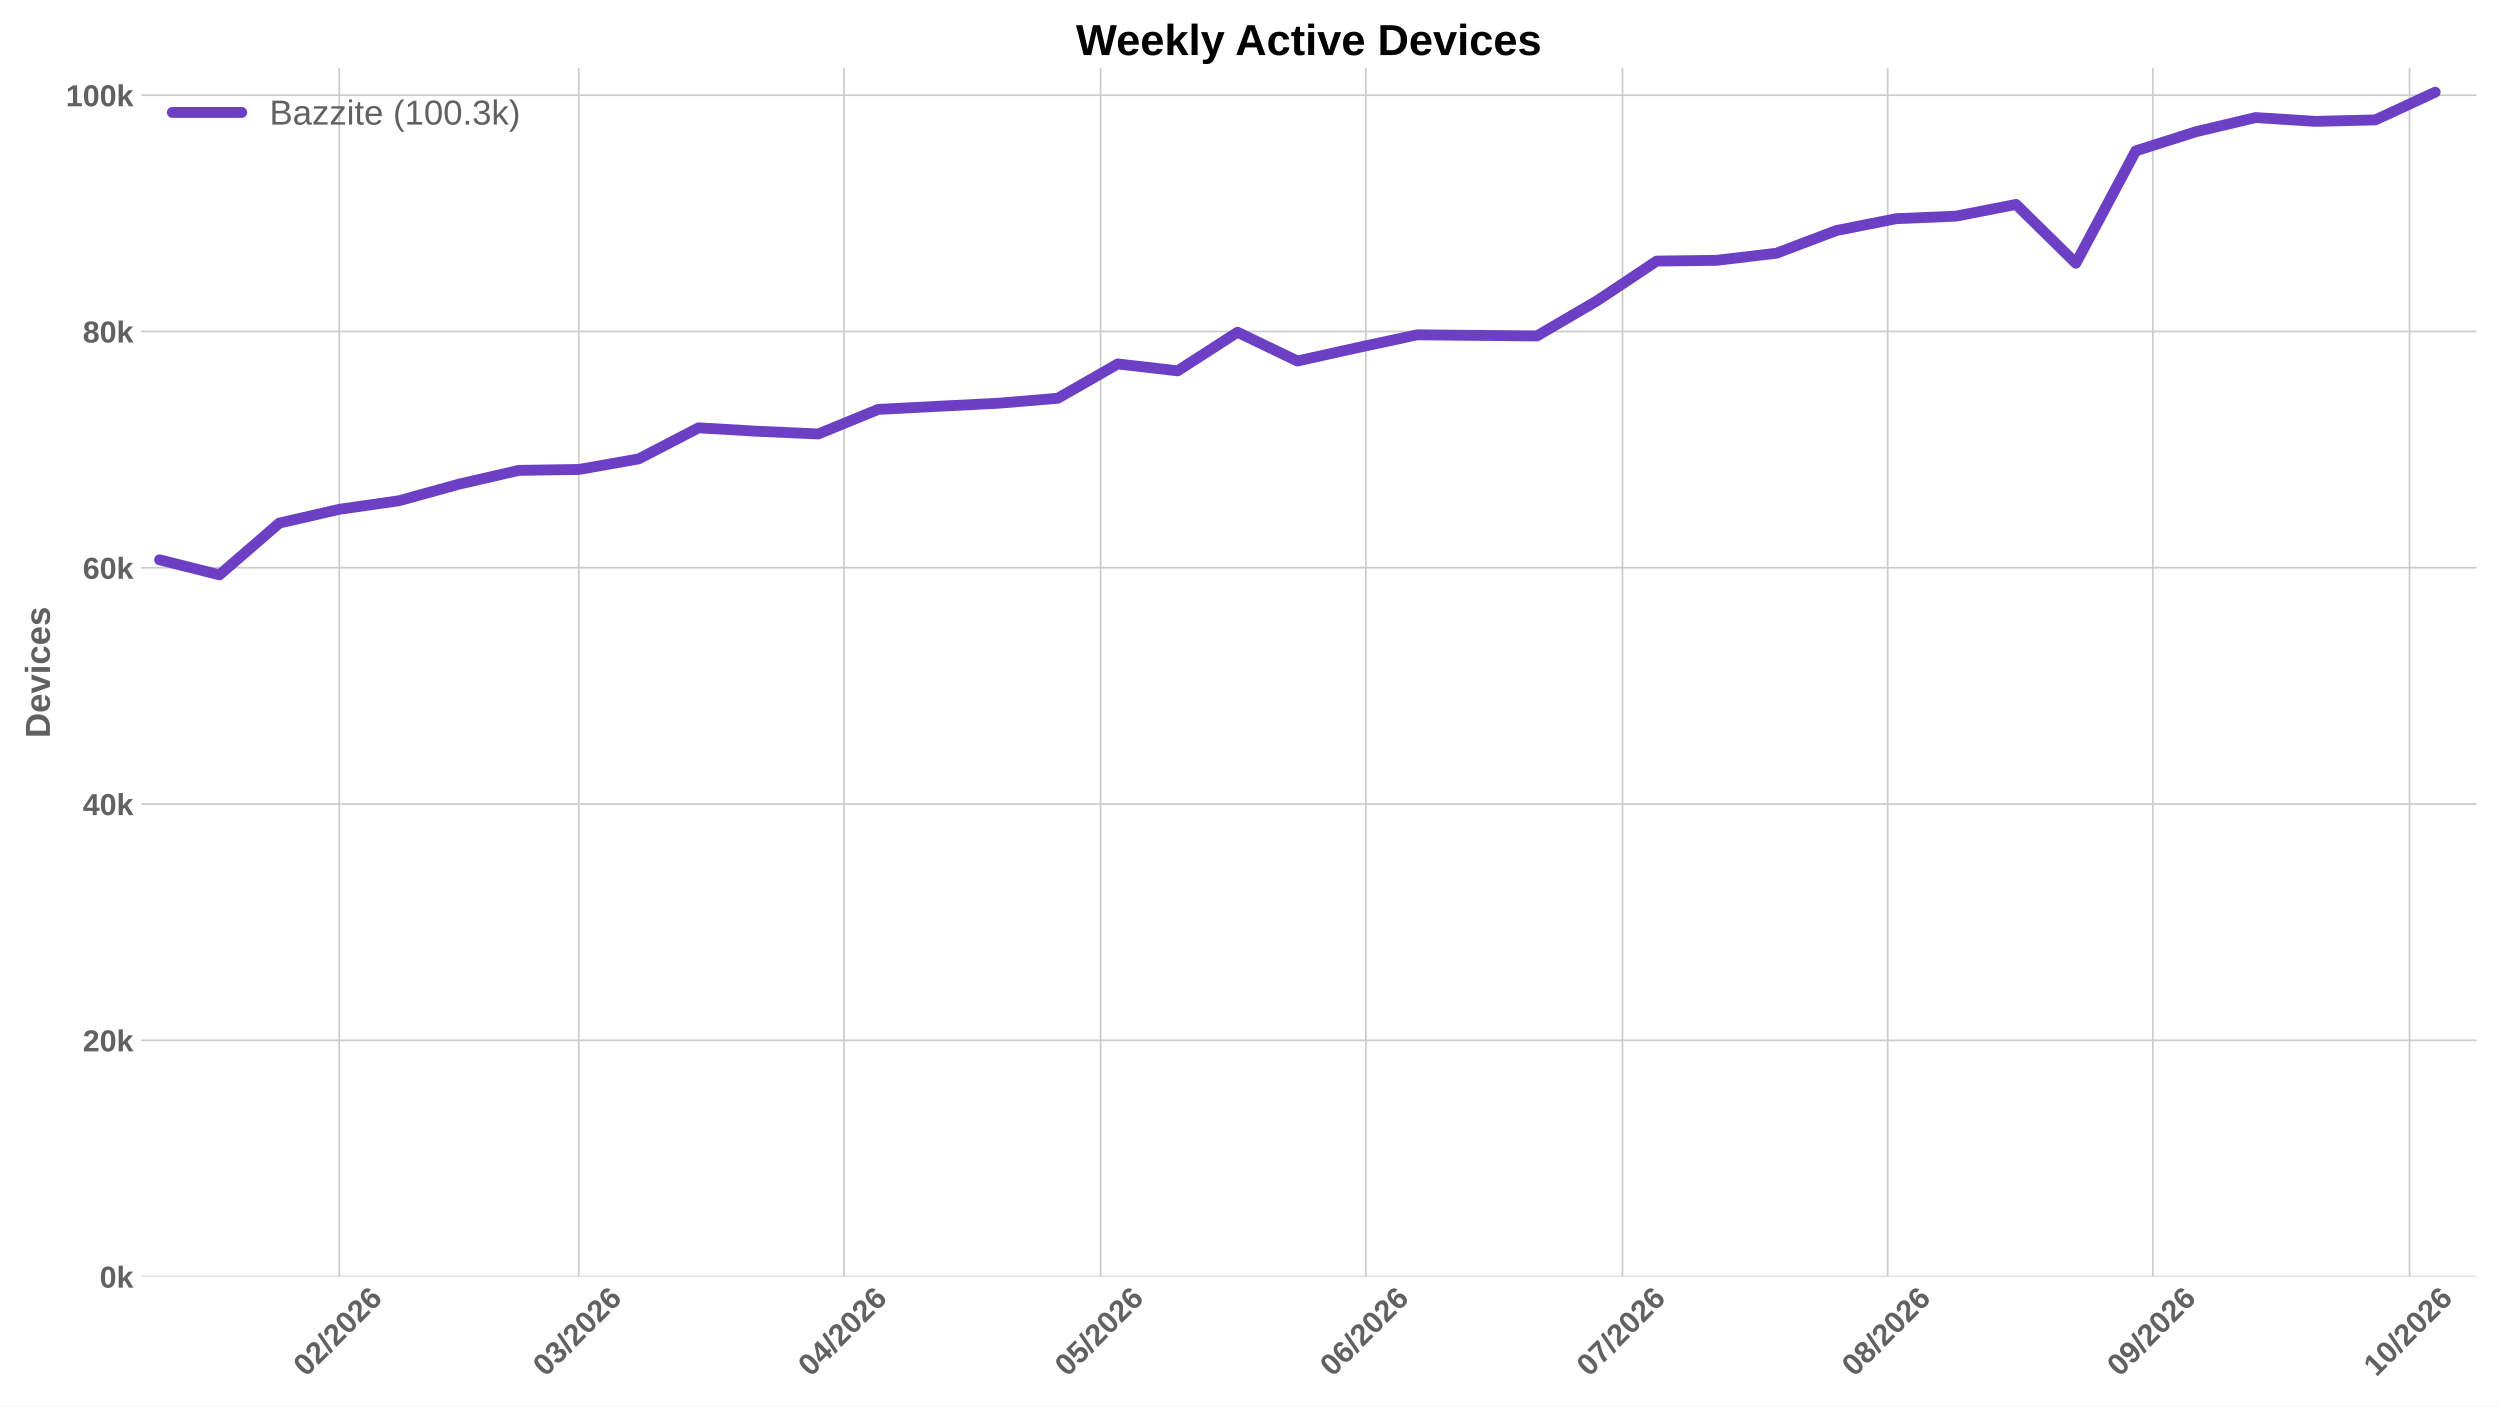
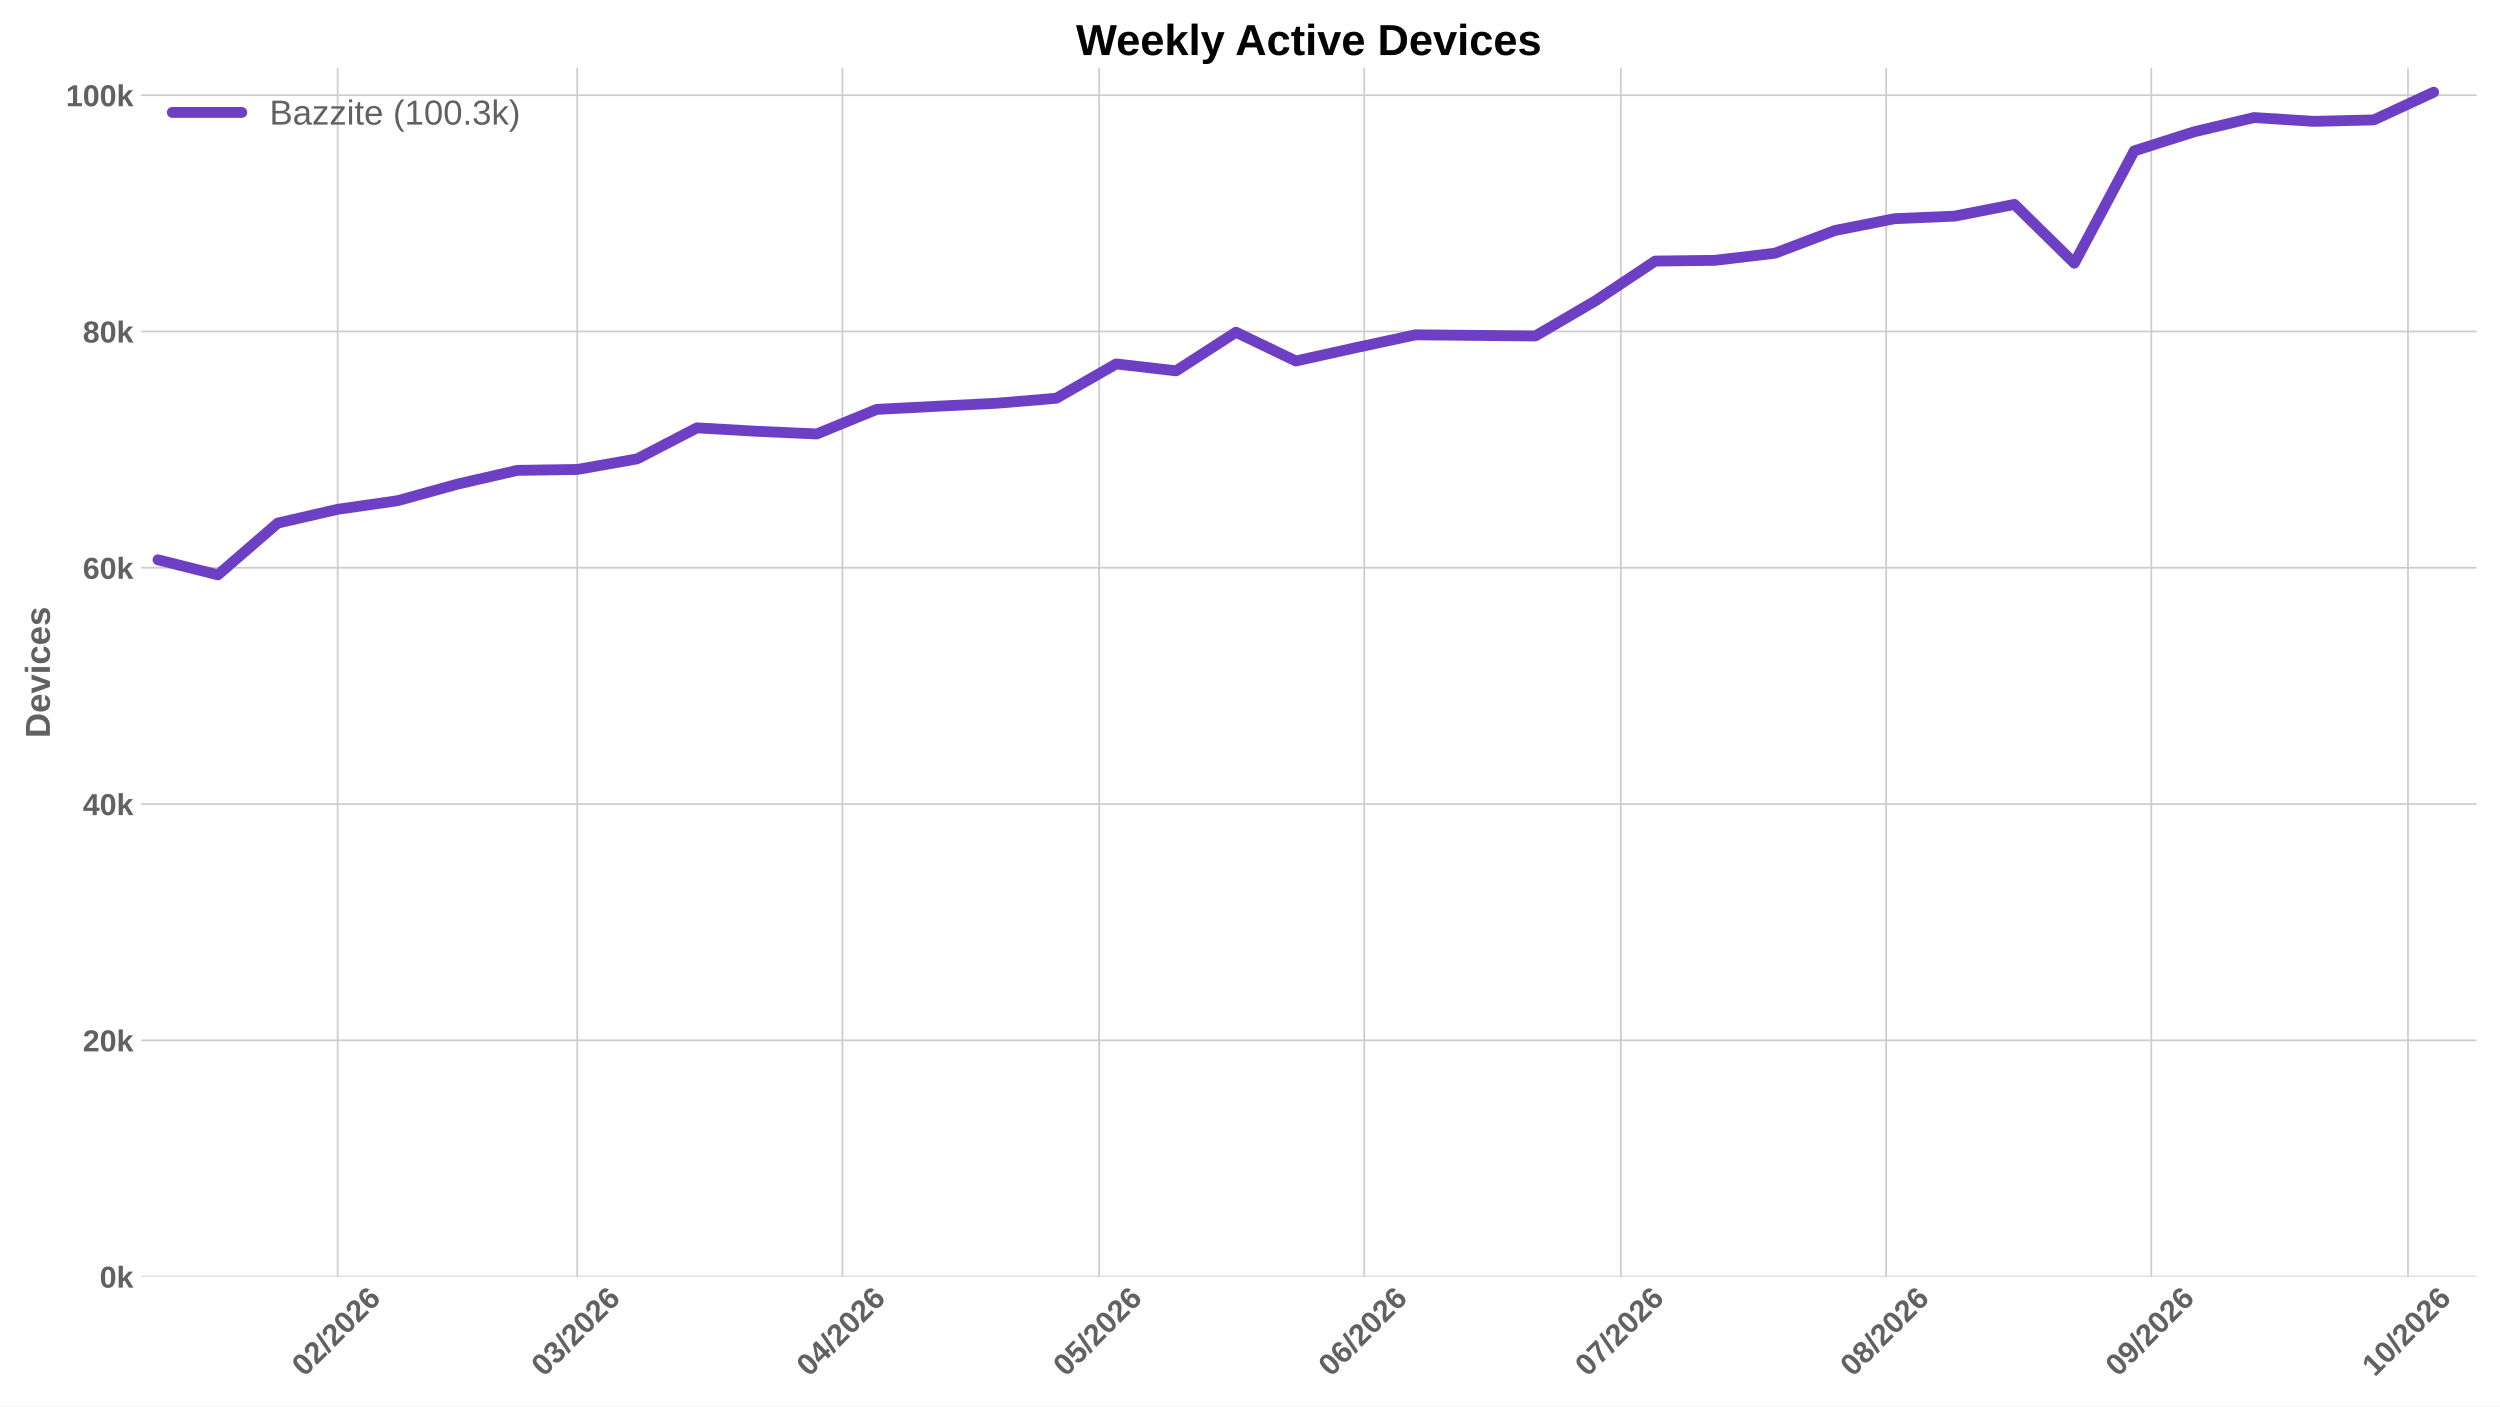
<svg xmlns="http://www.w3.org/2000/svg" xmlns:xlink="http://www.w3.org/1999/xlink" width="1152pt" height="648pt" viewBox="0 0 1152 648" version="1.1">
  <defs>
    <style type="text/css">*{stroke-linejoin: round; stroke-linecap: butt}</style>
  </defs>
  <g id="figure_1">
    <g id="patch_1">
      <path d="M 0 648  L 1152 648  L 1152 0  L 0 0  z " style="fill: #ffffff" />
    </g>
    <g id="axes_1">
      <g id="patch_2">
        <path d="M 64.996 588.262  L 1141.2 588.262  L 1141.2 31.361  L 64.996 31.361  z " style="fill: #ffffff" />
      </g>
      <g id="matplotlib.axis_1">
        <g id="xtick_1">
          <g id="line2d_1">
-             <path d="M 156.317 588.262  L 156.317 31.361  " clip-path="url(#pca227e467b)" style="fill: none; stroke: #cccccc; stroke-width: 0.8; stroke-linecap: round" />
+             <path d="M 155.601 588.262  L 155.601 31.361  " clip-path="url(#pf134e6a162)" style="fill: none; stroke: #cccccc; stroke-width: 0.8; stroke-linecap: round" />
          </g>
          <g id="line2d_2" />
          <g id="text_1">
-             <g style="fill: #616161" transform="translate(140.9886 634.7498) rotate(-45) scale(0.14 -0.14)">
+             <g style="fill: #616161" transform="translate(140.273 634.7498) rotate(-45) scale(0.14 -0.14)">
              <defs>
                <path id="LiberationSans-Bold-13" d="M 3297 2203  Q 3297 1088 2914 512  Q 2531 -63 1766 -63  Q 253 -63 253 2203  Q 253 2994 418 3494  Q 584 3994 915 4231  Q 1247 4469 1791 4469  Q 2572 4469 2934 3903  Q 3297 3338 3297 2203  z M 2416 2203  Q 2416 2813 2356 3150  Q 2297 3488 2165 3634  Q 2034 3781 1784 3781  Q 1519 3781 1383 3632  Q 1247 3484 1189 3148  Q 1131 2813 1131 2203  Q 1131 1600 1192 1261  Q 1253 922 1386 775  Q 1519 628 1772 628  Q 2022 628 2158 783  Q 2294 938 2355 1278  Q 2416 1619 2416 2203  z " transform="scale(0.015625)" />
                <path id="LiberationSans-Bold-15" d="M 222 0  L 222 609  Q 394 988 711 1347  Q 1028 1706 1509 2097  Q 1972 2472 2158 2715  Q 2344 2959 2344 3194  Q 2344 3769 1766 3769  Q 1484 3769 1336 3617  Q 1188 3466 1144 3163  L 259 3213  Q 334 3825 717 4147  Q 1100 4469 1759 4469  Q 2472 4469 2853 4144  Q 3234 3819 3234 3231  Q 3234 2922 3112 2672  Q 2991 2422 2800 2211  Q 2609 2000 2376 1815  Q 2144 1631 1925 1456  Q 1706 1281 1526 1103  Q 1347 925 1259 722  L 3303 722  L 3303 0  L 222 0  z " transform="scale(0.015625)" />
                <path id="LiberationSans-Bold-12" d="M 63 -128  L 972 4638  L 1716 4638  L 822 -128  L 63 -128  z " transform="scale(0.015625)" />
                <path id="LiberationSans-Bold-19" d="M 3328 1441  Q 3328 738 2934 337  Q 2541 -63 1847 -63  Q 1069 -63 651 482  Q 234 1028 234 2100  Q 234 3278 657 3873  Q 1081 4469 1869 4469  Q 2428 4469 2751 4222  Q 3075 3975 3209 3456  L 2381 3341  Q 2263 3775 1850 3775  Q 1497 3775 1295 3422  Q 1094 3069 1094 2350  Q 1234 2584 1484 2709  Q 1734 2834 2050 2834  Q 2641 2834 2984 2459  Q 3328 2084 3328 1441  z M 2447 1416  Q 2447 1791 2273 1989  Q 2100 2188 1797 2188  Q 1506 2188 1331 2002  Q 1156 1816 1156 1509  Q 1156 1125 1339 873  Q 1522 622 1819 622  Q 2116 622 2281 833  Q 2447 1044 2447 1416  z " transform="scale(0.015625)" />
              </defs>
              <use xlink:href="#LiberationSans-Bold-13" />
              <use xlink:href="#LiberationSans-Bold-15" transform="translate(55.60938 0)" />
              <use xlink:href="#LiberationSans-Bold-12" transform="translate(111.2188 0)" />
              <use xlink:href="#LiberationSans-Bold-15" transform="translate(139 0)" />
              <use xlink:href="#LiberationSans-Bold-13" transform="translate(194.6094 0)" />
              <use xlink:href="#LiberationSans-Bold-15" transform="translate(250.2188 0)" />
              <use xlink:href="#LiberationSans-Bold-19" transform="translate(305.8281 0)" />
            </g>
          </g>
        </g>
        <g id="xtick_2">
          <g id="line2d_3">
-             <path d="M 266.697 588.262  L 266.697 31.361  " clip-path="url(#pca227e467b)" style="fill: none; stroke: #cccccc; stroke-width: 0.8; stroke-linecap: round" />
+             <path d="M 265.981 588.262  L 265.981 31.361  " clip-path="url(#pf134e6a162)" style="fill: none; stroke: #cccccc; stroke-width: 0.8; stroke-linecap: round" />
          </g>
          <g id="line2d_4" />
          <g id="text_2">
-             <g style="fill: #616161" transform="translate(251.3685 634.7498) rotate(-45) scale(0.14 -0.14)">
+             <g style="fill: #616161" transform="translate(250.6529 634.7498) rotate(-45) scale(0.14 -0.14)">
              <defs>
                <path id="LiberationSans-Bold-16" d="M 3328 1222  Q 3328 603 2922 265  Q 2516 -72 1766 -72  Q 1056 -72 637 254  Q 219 581 147 1197  L 1041 1275  Q 1125 641 1763 641  Q 2078 641 2253 797  Q 2428 953 2428 1275  Q 2428 1569 2215 1725  Q 2003 1881 1584 1881  L 1278 1881  L 1278 2591  L 1566 2591  Q 1944 2591 2134 2745  Q 2325 2900 2325 3188  Q 2325 3459 2173 3614  Q 2022 3769 1731 3769  Q 1459 3769 1292 3619  Q 1125 3469 1100 3194  L 222 3256  Q 291 3825 694 4147  Q 1097 4469 1747 4469  Q 2438 4469 2827 4158  Q 3216 3847 3216 3297  Q 3216 2884 2973 2618  Q 2731 2353 2275 2266  L 2275 2253  Q 2781 2194 3054 1920  Q 3328 1647 3328 1222  z " transform="scale(0.015625)" />
              </defs>
              <use xlink:href="#LiberationSans-Bold-13" />
              <use xlink:href="#LiberationSans-Bold-16" transform="translate(55.60938 0)" />
              <use xlink:href="#LiberationSans-Bold-12" transform="translate(111.2188 0)" />
              <use xlink:href="#LiberationSans-Bold-15" transform="translate(139 0)" />
              <use xlink:href="#LiberationSans-Bold-13" transform="translate(194.6094 0)" />
              <use xlink:href="#LiberationSans-Bold-15" transform="translate(250.2188 0)" />
              <use xlink:href="#LiberationSans-Bold-19" transform="translate(305.8281 0)" />
            </g>
          </g>
        </g>
        <g id="xtick_3">
          <g id="line2d_5">
-             <path d="M 388.903 588.262  L 388.903 31.361  " clip-path="url(#pca227e467b)" style="fill: none; stroke: #cccccc; stroke-width: 0.8; stroke-linecap: round" />
+             <path d="M 388.188 588.262  L 388.188 31.361  " clip-path="url(#pf134e6a162)" style="fill: none; stroke: #cccccc; stroke-width: 0.8; stroke-linecap: round" />
          </g>
          <g id="line2d_6" />
          <g id="text_3">
-             <g style="fill: #616161" transform="translate(373.5749 634.7498) rotate(-45) scale(0.14 -0.14)">
+             <g style="fill: #616161" transform="translate(372.8593 634.7498) rotate(-45) scale(0.14 -0.14)">
              <defs>
                <path id="LiberationSans-Bold-17" d="M 2938 897  L 2938 0  L 2100 0  L 2100 897  L 97 897  L 97 1556  L 1956 4403  L 2938 4403  L 2938 1550  L 3525 1550  L 3525 897  L 2938 897  z M 2100 2991  Q 2100 3159 2111 3356  Q 2122 3553 2128 3609  Q 2047 3434 1834 3103  L 813 1550  L 2100 1550  L 2100 2991  z " transform="scale(0.015625)" />
              </defs>
              <use xlink:href="#LiberationSans-Bold-13" />
              <use xlink:href="#LiberationSans-Bold-17" transform="translate(55.60938 0)" />
              <use xlink:href="#LiberationSans-Bold-12" transform="translate(111.2188 0)" />
              <use xlink:href="#LiberationSans-Bold-15" transform="translate(139 0)" />
              <use xlink:href="#LiberationSans-Bold-13" transform="translate(194.6094 0)" />
              <use xlink:href="#LiberationSans-Bold-15" transform="translate(250.2188 0)" />
              <use xlink:href="#LiberationSans-Bold-19" transform="translate(305.8281 0)" />
            </g>
          </g>
        </g>
        <g id="xtick_4">
          <g id="line2d_7">
-             <path d="M 507.167 588.262  L 507.167 31.361  " clip-path="url(#pca227e467b)" style="fill: none; stroke: #cccccc; stroke-width: 0.8; stroke-linecap: round" />
+             <path d="M 506.452 588.262  L 506.452 31.361  " clip-path="url(#pf134e6a162)" style="fill: none; stroke: #cccccc; stroke-width: 0.8; stroke-linecap: round" />
          </g>
          <g id="line2d_8" />
          <g id="text_4">
-             <g style="fill: #616161" transform="translate(491.8391 634.7498) rotate(-45) scale(0.14 -0.14)">
+             <g style="fill: #616161" transform="translate(491.1235 634.7498) rotate(-45) scale(0.14 -0.14)">
              <defs>
                <path id="LiberationSans-Bold-18" d="M 3381 1466  Q 3381 766 2945 351  Q 2509 -63 1750 -63  Q 1088 -63 689 235  Q 291 534 197 1100  L 1075 1172  Q 1144 891 1319 762  Q 1494 634 1759 634  Q 2088 634 2283 843  Q 2478 1053 2478 1447  Q 2478 1794 2293 2001  Q 2109 2209 1778 2209  Q 1413 2209 1181 1925  L 325 1925  L 478 4403  L 3125 4403  L 3125 3750  L 1275 3750  L 1203 2638  Q 1522 2919 2000 2919  Q 2628 2919 3004 2528  Q 3381 2138 3381 1466  z " transform="scale(0.015625)" />
              </defs>
              <use xlink:href="#LiberationSans-Bold-13" />
              <use xlink:href="#LiberationSans-Bold-18" transform="translate(55.60938 0)" />
              <use xlink:href="#LiberationSans-Bold-12" transform="translate(111.2188 0)" />
              <use xlink:href="#LiberationSans-Bold-15" transform="translate(139 0)" />
              <use xlink:href="#LiberationSans-Bold-13" transform="translate(194.6094 0)" />
              <use xlink:href="#LiberationSans-Bold-15" transform="translate(250.2188 0)" />
              <use xlink:href="#LiberationSans-Bold-19" transform="translate(305.8281 0)" />
            </g>
          </g>
        </g>
        <g id="xtick_5">
          <g id="line2d_9">
-             <path d="M 629.374 588.262  L 629.374 31.361  " clip-path="url(#pca227e467b)" style="fill: none; stroke: #cccccc; stroke-width: 0.8; stroke-linecap: round" />
+             <path d="M 628.658 588.262  L 628.658 31.361  " clip-path="url(#pf134e6a162)" style="fill: none; stroke: #cccccc; stroke-width: 0.8; stroke-linecap: round" />
          </g>
          <g id="line2d_10" />
          <g id="text_5">
-             <g style="fill: #616161" transform="translate(614.0454 634.7498) rotate(-45) scale(0.14 -0.14)">
+             <g style="fill: #616161" transform="translate(613.3298 634.7498) rotate(-45) scale(0.14 -0.14)">
              <use xlink:href="#LiberationSans-Bold-13" />
              <use xlink:href="#LiberationSans-Bold-19" transform="translate(55.60938 0)" />
              <use xlink:href="#LiberationSans-Bold-12" transform="translate(111.2188 0)" />
              <use xlink:href="#LiberationSans-Bold-15" transform="translate(139 0)" />
              <use xlink:href="#LiberationSans-Bold-13" transform="translate(194.6094 0)" />
              <use xlink:href="#LiberationSans-Bold-15" transform="translate(250.2188 0)" />
              <use xlink:href="#LiberationSans-Bold-19" transform="translate(305.8281 0)" />
            </g>
          </g>
        </g>
        <g id="xtick_6">
          <g id="line2d_11">
-             <path d="M 747.638 588.262  L 747.638 31.361  " clip-path="url(#pca227e467b)" style="fill: none; stroke: #cccccc; stroke-width: 0.8; stroke-linecap: round" />
+             <path d="M 746.922 588.262  L 746.922 31.361  " clip-path="url(#pf134e6a162)" style="fill: none; stroke: #cccccc; stroke-width: 0.8; stroke-linecap: round" />
          </g>
          <g id="line2d_12" />
          <g id="text_6">
-             <g style="fill: #616161" transform="translate(732.3097 634.7498) rotate(-45) scale(0.14 -0.14)">
+             <g style="fill: #616161" transform="translate(731.594 634.7498) rotate(-45) scale(0.14 -0.14)">
              <defs>
                <path id="LiberationSans-Bold-1a" d="M 3278 3706  Q 2981 3238 2717 2797  Q 2453 2356 2256 1911  Q 2059 1466 1945 995  Q 1831 525 1831 0  L 916 0  Q 916 550 1059 1064  Q 1203 1578 1475 2111  Q 1747 2644 2463 3681  L 275 3681  L 275 4403  L 3278 4403  L 3278 3706  z " transform="scale(0.015625)" />
              </defs>
              <use xlink:href="#LiberationSans-Bold-13" />
              <use xlink:href="#LiberationSans-Bold-1a" transform="translate(55.60938 0)" />
              <use xlink:href="#LiberationSans-Bold-12" transform="translate(111.2188 0)" />
              <use xlink:href="#LiberationSans-Bold-15" transform="translate(139 0)" />
              <use xlink:href="#LiberationSans-Bold-13" transform="translate(194.6094 0)" />
              <use xlink:href="#LiberationSans-Bold-15" transform="translate(250.2188 0)" />
              <use xlink:href="#LiberationSans-Bold-19" transform="translate(305.8281 0)" />
            </g>
          </g>
        </g>
        <g id="xtick_7">
          <g id="line2d_13">
-             <path d="M 869.844 588.262  L 869.844 31.361  " clip-path="url(#pca227e467b)" style="fill: none; stroke: #cccccc; stroke-width: 0.8; stroke-linecap: round" />
+             <path d="M 869.129 588.262  L 869.129 31.361  " clip-path="url(#pf134e6a162)" style="fill: none; stroke: #cccccc; stroke-width: 0.8; stroke-linecap: round" />
          </g>
          <g id="line2d_14" />
          <g id="text_7">
-             <g style="fill: #616161" transform="translate(854.516 634.7498) rotate(-45) scale(0.14 -0.14)">
+             <g style="fill: #616161" transform="translate(853.8004 634.7498) rotate(-45) scale(0.14 -0.14)">
              <defs>
                <path id="LiberationSans-Bold-1b" d="M 3363 1241  Q 3363 622 2953 279  Q 2544 -63 1784 -63  Q 1031 -63 617 278  Q 203 619 203 1234  Q 203 1656 447 1945  Q 691 2234 1100 2303  L 1100 2316  Q 744 2394 525 2669  Q 306 2944 306 3303  Q 306 3844 689 4156  Q 1072 4469 1772 4469  Q 2488 4469 2870 4164  Q 3253 3859 3253 3297  Q 3253 2938 3036 2666  Q 2819 2394 2453 2322  L 2453 2309  Q 2878 2241 3120 1961  Q 3363 1681 3363 1241  z M 2350 3250  Q 2350 3563 2206 3708  Q 2063 3853 1772 3853  Q 1203 3853 1203 3250  Q 1203 2619 1778 2619  Q 2066 2619 2208 2766  Q 2350 2913 2350 3250  z M 2453 1313  Q 2453 2003 1766 2003  Q 1447 2003 1276 1822  Q 1106 1641 1106 1300  Q 1106 913 1275 734  Q 1444 556 1791 556  Q 2131 556 2292 734  Q 2453 913 2453 1313  z " transform="scale(0.015625)" />
              </defs>
              <use xlink:href="#LiberationSans-Bold-13" />
              <use xlink:href="#LiberationSans-Bold-1b" transform="translate(55.60938 0)" />
              <use xlink:href="#LiberationSans-Bold-12" transform="translate(111.2188 0)" />
              <use xlink:href="#LiberationSans-Bold-15" transform="translate(139 0)" />
              <use xlink:href="#LiberationSans-Bold-13" transform="translate(194.6094 0)" />
              <use xlink:href="#LiberationSans-Bold-15" transform="translate(250.2188 0)" />
              <use xlink:href="#LiberationSans-Bold-19" transform="translate(305.8281 0)" />
            </g>
          </g>
        </g>
        <g id="xtick_8">
          <g id="line2d_15">
-             <path d="M 992.051 588.262  L 992.051 31.361  " clip-path="url(#pca227e467b)" style="fill: none; stroke: #cccccc; stroke-width: 0.8; stroke-linecap: round" />
+             <path d="M 991.335 588.262  L 991.335 31.361  " clip-path="url(#pf134e6a162)" style="fill: none; stroke: #cccccc; stroke-width: 0.8; stroke-linecap: round" />
          </g>
          <g id="line2d_16" />
          <g id="text_8">
-             <g style="fill: #616161" transform="translate(976.7224 634.7498) rotate(-45) scale(0.14 -0.14)">
+             <g style="fill: #616161" transform="translate(976.0068 634.7498) rotate(-45) scale(0.14 -0.14)">
              <defs>
                <path id="LiberationSans-Bold-1c" d="M 3322 2272  Q 3322 1100 2894 518  Q 2466 -63 1678 -63  Q 1097 -63 767 185  Q 438 434 300 972  L 1125 1088  Q 1247 628 1688 628  Q 2056 628 2254 981  Q 2453 1334 2459 2028  Q 2341 1794 2070 1661  Q 1800 1528 1488 1528  Q 906 1528 564 1923  Q 222 2319 222 2994  Q 222 3688 623 4078  Q 1025 4469 1759 4469  Q 2550 4469 2936 3920  Q 3322 3372 3322 2272  z M 2394 2888  Q 2394 3297 2214 3539  Q 2034 3781 1738 3781  Q 1447 3781 1280 3570  Q 1113 3359 1113 2988  Q 1113 2622 1278 2401  Q 1444 2181 1741 2181  Q 2022 2181 2208 2373  Q 2394 2566 2394 2888  z " transform="scale(0.015625)" />
              </defs>
              <use xlink:href="#LiberationSans-Bold-13" />
              <use xlink:href="#LiberationSans-Bold-1c" transform="translate(55.60938 0)" />
              <use xlink:href="#LiberationSans-Bold-12" transform="translate(111.2188 0)" />
              <use xlink:href="#LiberationSans-Bold-15" transform="translate(139 0)" />
              <use xlink:href="#LiberationSans-Bold-13" transform="translate(194.6094 0)" />
              <use xlink:href="#LiberationSans-Bold-15" transform="translate(250.2188 0)" />
              <use xlink:href="#LiberationSans-Bold-19" transform="translate(305.8281 0)" />
            </g>
          </g>
        </g>
        <g id="xtick_9">
          <g id="line2d_17">
-             <path d="M 1110.315 588.262  L 1110.315 31.361  " clip-path="url(#pca227e467b)" style="fill: none; stroke: #cccccc; stroke-width: 0.8; stroke-linecap: round" />
+             <path d="M 1109.599 588.262  L 1109.599 31.361  " clip-path="url(#pf134e6a162)" style="fill: none; stroke: #cccccc; stroke-width: 0.8; stroke-linecap: round" />
          </g>
          <g id="line2d_18" />
          <g id="text_9">
-             <g style="fill: #616161" transform="translate(1094.987 634.7498) rotate(-45) scale(0.14 -0.14)">
+             <g style="fill: #616161" transform="translate(1094.271 634.7498) rotate(-45) scale(0.14 -0.14)">
              <defs>
                <path id="LiberationSans-Bold-14" d="M 403 0  L 403 653  L 1494 653  L 1494 3656  L 438 2997  L 438 3688  L 1541 4403  L 2372 4403  L 2372 653  L 3381 653  L 3381 0  L 403 0  z " transform="scale(0.015625)" />
              </defs>
              <use xlink:href="#LiberationSans-Bold-14" />
              <use xlink:href="#LiberationSans-Bold-13" transform="translate(55.60938 0)" />
              <use xlink:href="#LiberationSans-Bold-12" transform="translate(111.2188 0)" />
              <use xlink:href="#LiberationSans-Bold-15" transform="translate(139 0)" />
              <use xlink:href="#LiberationSans-Bold-13" transform="translate(194.6094 0)" />
              <use xlink:href="#LiberationSans-Bold-15" transform="translate(250.2188 0)" />
              <use xlink:href="#LiberationSans-Bold-19" transform="translate(305.8281 0)" />
            </g>
          </g>
        </g>
      </g>
      <g id="matplotlib.axis_2">
        <g id="ytick_1">
          <g id="line2d_19">
-             <path d="M 64.996 588.262  L 1141.2 588.262  " clip-path="url(#pca227e467b)" style="fill: none; stroke: #cccccc; stroke-width: 0.8; stroke-linecap: round" />
+             <path d="M 64.996 588.262  L 1141.2 588.262  " clip-path="url(#pf134e6a162)" style="fill: none; stroke: #cccccc; stroke-width: 0.8; stroke-linecap: round" />
          </g>
          <g id="line2d_20" />
          <g id="text_10">
            <g style="fill: #616161" transform="translate(45.925 593.3584) scale(0.14 -0.14)">
              <defs>
                <path id="LiberationSans-Bold-4e" d="M 2606 0  L 1703 1531  L 1325 1269  L 1325 0  L 447 0  L 447 4638  L 1325 4638  L 1325 1981  L 2531 3381  L 3475 3381  L 2288 2063  L 3566 0  L 2606 0  z " transform="scale(0.015625)" />
              </defs>
              <use xlink:href="#LiberationSans-Bold-13" />
              <use xlink:href="#LiberationSans-Bold-4e" transform="translate(55.60938 0)" />
            </g>
          </g>
        </g>
        <g id="ytick_2">
          <g id="line2d_21">
-             <path d="M 64.996 479.384  L 1141.2 479.384  " clip-path="url(#pca227e467b)" style="fill: none; stroke: #cccccc; stroke-width: 0.8; stroke-linecap: round" />
+             <path d="M 64.996 479.384  L 1141.2 479.384  " clip-path="url(#pf134e6a162)" style="fill: none; stroke: #cccccc; stroke-width: 0.8; stroke-linecap: round" />
          </g>
          <g id="line2d_22" />
          <g id="text_11">
            <g style="fill: #616161" transform="translate(38.13969 484.4798) scale(0.14 -0.14)">
              <use xlink:href="#LiberationSans-Bold-15" />
              <use xlink:href="#LiberationSans-Bold-13" transform="translate(55.60938 0)" />
              <use xlink:href="#LiberationSans-Bold-4e" transform="translate(111.2188 0)" />
            </g>
          </g>
        </g>
        <g id="ytick_3">
          <g id="line2d_23">
-             <path d="M 64.996 370.505  L 1141.2 370.505  " clip-path="url(#pca227e467b)" style="fill: none; stroke: #cccccc; stroke-width: 0.8; stroke-linecap: round" />
+             <path d="M 64.996 370.505  L 1141.2 370.505  " clip-path="url(#pf134e6a162)" style="fill: none; stroke: #cccccc; stroke-width: 0.8; stroke-linecap: round" />
          </g>
          <g id="line2d_24" />
          <g id="text_12">
            <g style="fill: #616161" transform="translate(38.13969 375.6012) scale(0.14 -0.14)">
              <use xlink:href="#LiberationSans-Bold-17" />
              <use xlink:href="#LiberationSans-Bold-13" transform="translate(55.60938 0)" />
              <use xlink:href="#LiberationSans-Bold-4e" transform="translate(111.2188 0)" />
            </g>
          </g>
        </g>
        <g id="ytick_4">
          <g id="line2d_25">
-             <path d="M 64.996 261.626  L 1141.2 261.626  " clip-path="url(#pca227e467b)" style="fill: none; stroke: #cccccc; stroke-width: 0.8; stroke-linecap: round" />
+             <path d="M 64.996 261.626  L 1141.2 261.626  " clip-path="url(#pf134e6a162)" style="fill: none; stroke: #cccccc; stroke-width: 0.8; stroke-linecap: round" />
          </g>
          <g id="line2d_26" />
          <g id="text_13">
            <g style="fill: #616161" transform="translate(38.13969 266.7225) scale(0.14 -0.14)">
              <use xlink:href="#LiberationSans-Bold-19" />
              <use xlink:href="#LiberationSans-Bold-13" transform="translate(55.60938 0)" />
              <use xlink:href="#LiberationSans-Bold-4e" transform="translate(111.2188 0)" />
            </g>
          </g>
        </g>
        <g id="ytick_5">
          <g id="line2d_27">
-             <path d="M 64.996 152.748  L 1141.2 152.748  " clip-path="url(#pca227e467b)" style="fill: none; stroke: #cccccc; stroke-width: 0.8; stroke-linecap: round" />
+             <path d="M 64.996 152.748  L 1141.2 152.748  " clip-path="url(#pf134e6a162)" style="fill: none; stroke: #cccccc; stroke-width: 0.8; stroke-linecap: round" />
          </g>
          <g id="line2d_28" />
          <g id="text_14">
            <g style="fill: #616161" transform="translate(38.13969 157.8439) scale(0.14 -0.14)">
              <use xlink:href="#LiberationSans-Bold-1b" />
              <use xlink:href="#LiberationSans-Bold-13" transform="translate(55.60938 0)" />
              <use xlink:href="#LiberationSans-Bold-4e" transform="translate(111.2188 0)" />
            </g>
          </g>
        </g>
        <g id="ytick_6">
          <g id="line2d_29">
-             <path d="M 64.996 43.869  L 1141.2 43.869  " clip-path="url(#pca227e467b)" style="fill: none; stroke: #cccccc; stroke-width: 0.8; stroke-linecap: round" />
+             <path d="M 64.996 43.869  L 1141.2 43.869  " clip-path="url(#pf134e6a162)" style="fill: none; stroke: #cccccc; stroke-width: 0.8; stroke-linecap: round" />
          </g>
          <g id="line2d_30" />
          <g id="text_15">
            <g style="fill: #616161" transform="translate(30.35438 48.96526) scale(0.14 -0.14)">
              <use xlink:href="#LiberationSans-Bold-14" />
              <use xlink:href="#LiberationSans-Bold-13" transform="translate(55.60938 0)" />
              <use xlink:href="#LiberationSans-Bold-13" transform="translate(111.2188 0)" />
              <use xlink:href="#LiberationSans-Bold-4e" transform="translate(166.8281 0)" />
            </g>
          </g>
        </g>
        <g id="text_16">
          <g style="fill: #616161" transform="translate(22.98719 340.0552) rotate(-90) scale(0.16 -0.16)">
            <defs>
              <path id="LiberationSans-Bold-27" d="M 4353 2234  Q 4353 1553 4086 1045  Q 3819 538 3330 269  Q 2841 0 2209 0  L 428 0  L 428 4403  L 2022 4403  Q 3134 4403 3743 3842  Q 4353 3281 4353 2234  z M 3425 2234  Q 3425 2944 3056 3317  Q 2688 3691 2003 3691  L 1350 3691  L 1350 713  L 2131 713  Q 2725 713 3075 1122  Q 3425 1531 3425 2234  z " transform="scale(0.015625)" />
              <path id="LiberationSans-Bold-48" d="M 1831 -63  Q 1069 -63 659 389  Q 250 841 250 1706  Q 250 2544 665 2994  Q 1081 3444 1844 3444  Q 2572 3444 2956 2961  Q 3341 2478 3341 1547  L 3341 1522  L 1172 1522  Q 1172 1028 1355 776  Q 1538 525 1875 525  Q 2341 525 2463 928  L 3291 856  Q 2931 -63 1831 -63  z M 1831 2891  Q 1522 2891 1355 2675  Q 1188 2459 1178 2072  L 2491 2072  Q 2466 2481 2294 2686  Q 2122 2891 1831 2891  z " transform="scale(0.015625)" />
              <path id="LiberationSans-Bold-59" d="M 2284 0  L 1234 0  L 25 3381  L 953 3381  L 1544 1491  Q 1591 1334 1766 709  Q 1797 838 1894 1159  Q 1991 1481 2613 3381  L 3531 3381  L 2284 0  z " transform="scale(0.015625)" />
              <path id="LiberationSans-Bold-4c" d="M 447 3991  L 447 4638  L 1325 4638  L 1325 3991  L 447 3991  z M 447 0  L 447 3381  L 1325 3381  L 1325 0  L 447 0  z " transform="scale(0.015625)" />
              <path id="LiberationSans-Bold-46" d="M 1856 -63  Q 1088 -63 669 395  Q 250 853 250 1672  Q 250 2509 672 2976  Q 1094 3444 1869 3444  Q 2466 3444 2856 3144  Q 3247 2844 3347 2316  L 2463 2272  Q 2425 2531 2275 2686  Q 2125 2841 1850 2841  Q 1172 2841 1172 1706  Q 1172 538 1863 538  Q 2113 538 2281 695  Q 2450 853 2491 1166  L 3372 1125  Q 3325 778 3123 506  Q 2922 234 2594 85  Q 2266 -63 1856 -63  z " transform="scale(0.015625)" />
              <path id="LiberationSans-Bold-56" d="M 3297 988  Q 3297 497 2895 217  Q 2494 -63 1784 -63  Q 1088 -63 717 157  Q 347 378 225 844  L 997 959  Q 1063 719 1223 619  Q 1384 519 1784 519  Q 2153 519 2322 612  Q 2491 706 2491 906  Q 2491 1069 2355 1164  Q 2219 1259 1894 1325  Q 1150 1472 890 1598  Q 631 1725 495 1926  Q 359 2128 359 2422  Q 359 2906 732 3176  Q 1106 3447 1791 3447  Q 2394 3447 2761 3212  Q 3128 2978 3219 2534  L 2441 2453  Q 2403 2659 2256 2761  Q 2109 2863 1791 2863  Q 1478 2863 1322 2783  Q 1166 2703 1166 2516  Q 1166 2369 1286 2283  Q 1406 2197 1691 2141  Q 2088 2059 2395 1973  Q 2703 1888 2889 1769  Q 3075 1650 3186 1464  Q 3297 1278 3297 988  z " transform="scale(0.015625)" />
            </defs>
            <use xlink:href="#LiberationSans-Bold-27" />
            <use xlink:href="#LiberationSans-Bold-48" transform="translate(72.21875 0)" />
            <use xlink:href="#LiberationSans-Bold-59" transform="translate(127.8281 0)" />
            <use xlink:href="#LiberationSans-Bold-4c" transform="translate(183.4375 0)" />
            <use xlink:href="#LiberationSans-Bold-46" transform="translate(211.2188 0)" />
            <use xlink:href="#LiberationSans-Bold-48" transform="translate(266.8281 0)" />
            <use xlink:href="#LiberationSans-Bold-56" transform="translate(322.4375 0)" />
          </g>
        </g>
      </g>
      <g id="line2d_31">
-         <path d="M 73.532 257.963  L 101.127 264.887  L 128.722 241.032  L 156.317 234.684  L 183.912 230.727  L 211.507 223.089  L 239.102 216.741  L 266.697 216.333  L 294.292 211.455  L 321.887 197.148  L 349.482 198.749  L 377.077 199.968  L 404.672 188.656  L 432.267 187.213  L 459.862 185.825  L 487.457 183.517  L 515.052 167.702  L 542.647 170.887  L 570.242 153.096  L 597.837 166.341  L 625.432 160.222  L 653.027 154.283  L 680.622 154.55  L 708.217 154.806  L 735.812 138.664  L 763.407 120.307  L 791.002 119.959  L 818.597 116.682  L 846.192 106.229  L 873.787 100.764  L 901.382 99.593  L 928.976 94.193  L 956.571 121.293  L 984.166 69.521  L 1011.761 60.74  L 1039.356 54.174  L 1066.951 55.922  L 1094.546 55.252  L 1122.141 42.481  " clip-path="url(#pca227e467b)" style="fill: none; stroke: #6c3fc4; stroke-width: 5; stroke-linecap: round" />
+         <path d="M 72.816 257.963  L 100.411 264.887  L 128.006 241.032  L 155.601 234.684  L 183.196 230.727  L 210.791 223.089  L 238.386 216.741  L 265.981 216.333  L 293.576 211.455  L 321.171 197.148  L 348.766 198.749  L 376.361 199.968  L 403.956 188.656  L 431.551 187.213  L 459.146 185.825  L 486.741 183.517  L 514.336 167.702  L 541.931 170.887  L 569.526 153.096  L 597.121 166.341  L 624.716 160.222  L 652.311 154.283  L 679.906 154.55  L 707.501 154.806  L 735.096 138.664  L 762.691 120.307  L 790.286 119.959  L 817.881 116.682  L 845.476 106.229  L 873.071 100.764  L 900.666 99.593  L 928.261 94.193  L 955.856 121.293  L 983.451 69.521  L 1011.046 60.74  L 1038.641 54.174  L 1066.236 55.922  L 1093.831 55.252  L 1121.426 42.481  " clip-path="url(#pf134e6a162)" style="fill: none; stroke: #6c3fc4; stroke-width: 5; stroke-linecap: round" />
      </g>
      <g id="patch_3">
        <path d="M 64.996 588.262  L 64.996 31.361  " style="fill: none" />
      </g>
      <g id="patch_4">
        <path d="M 1141.2 588.262  L 1141.2 31.361  " style="fill: none" />
      </g>
      <g id="patch_5">
        <path d="M 64.996 588.262  L 1141.2 588.262  " style="fill: none" />
      </g>
      <g id="patch_6">
        <path d="M 64.996 31.361  L 1141.2 31.361  " style="fill: none" />
      </g>
      <g id="text_17">
        <g transform="translate(495.815 25.36055) scale(0.2 -0.2)">
          <defs>
            <path id="LiberationSans-Bold-3a" d="M 4897 0  L 3803 0  L 3206 2547  Q 3097 2997 3022 3488  Q 2947 3078 2900 2864  Q 2853 2650 2234 0  L 1141 0  L 6 4403  L 941 4403  L 1578 1559  L 1722 872  Q 1809 1306 1892 1701  Q 1975 2097 2516 4403  L 3547 4403  L 4103 2059  Q 4169 1797 4325 872  L 4403 1234  L 4569 1953  L 5100 4403  L 6034 4403  L 4897 0  z " transform="scale(0.015625)" />
            <path id="LiberationSans-Bold-4f" d="M 447 0  L 447 4638  L 1325 4638  L 1325 0  L 447 0  z " transform="scale(0.015625)" />
            <path id="LiberationSans-Bold-5c" d="M 884 -1328  Q 569 -1328 331 -1288  L 331 -663  Q 497 -688 634 -688  Q 822 -688 945 -628  Q 1069 -569 1167 -431  Q 1266 -294 1388 34  L 50 3381  L 978 3381  L 1509 1797  Q 1634 1456 1825 753  L 1903 1050  L 2106 1784  L 2606 3381  L 3525 3381  L 2188 -178  Q 1919 -828 1630 -1078  Q 1341 -1328 884 -1328  z " transform="scale(0.015625)" />
            <path id="LiberationSans-Bold-3" transform="scale(0.015625)" />
            <path id="LiberationSans-Bold-24" d="M 3541 0  L 3150 1125  L 1472 1125  L 1081 0  L 159 0  L 1766 4403  L 2853 4403  L 4453 0  L 3541 0  z M 2309 3725  L 2291 3656  Q 2259 3544 2215 3400  Q 2172 3256 1678 1819  L 2944 1819  L 2509 3084  L 2375 3509  L 2309 3725  z " transform="scale(0.015625)" />
            <path id="LiberationSans-Bold-57" d="M 1313 -56  Q 925 -56 715 155  Q 506 366 506 794  L 506 2788  L 78 2788  L 78 3381  L 550 3381  L 825 4175  L 1375 4175  L 1375 3381  L 2016 3381  L 2016 2788  L 1375 2788  L 1375 1031  Q 1375 784 1469 667  Q 1563 550 1759 550  Q 1863 550 2053 594  L 2053 50  Q 1728 -56 1313 -56  z " transform="scale(0.015625)" />
          </defs>
          <use xlink:href="#LiberationSans-Bold-3a" />
          <use xlink:href="#LiberationSans-Bold-48" transform="translate(92.57812 0)" />
          <use xlink:href="#LiberationSans-Bold-48" transform="translate(148.1875 0)" />
          <use xlink:href="#LiberationSans-Bold-4e" transform="translate(203.7969 0)" />
          <use xlink:href="#LiberationSans-Bold-4f" transform="translate(259.4062 0)" />
          <use xlink:href="#LiberationSans-Bold-5c" transform="translate(287.1875 0)" />
          <use xlink:href="#LiberationSans-Bold-3" transform="translate(342.7969 0)" />
          <use xlink:href="#LiberationSans-Bold-24" transform="translate(366.875 0)" />
          <use xlink:href="#LiberationSans-Bold-46" transform="translate(439.0938 0)" />
          <use xlink:href="#LiberationSans-Bold-57" transform="translate(494.7031 0)" />
          <use xlink:href="#LiberationSans-Bold-4c" transform="translate(528 0)" />
          <use xlink:href="#LiberationSans-Bold-59" transform="translate(555.7812 0)" />
          <use xlink:href="#LiberationSans-Bold-48" transform="translate(611.3906 0)" />
          <use xlink:href="#LiberationSans-Bold-3" transform="translate(667 0)" />
          <use xlink:href="#LiberationSans-Bold-27" transform="translate(694.7812 0)" />
          <use xlink:href="#LiberationSans-Bold-48" transform="translate(767 0)" />
          <use xlink:href="#LiberationSans-Bold-59" transform="translate(822.6094 0)" />
          <use xlink:href="#LiberationSans-Bold-4c" transform="translate(878.2188 0)" />
          <use xlink:href="#LiberationSans-Bold-46" transform="translate(906 0)" />
          <use xlink:href="#LiberationSans-Bold-48" transform="translate(961.6094 0)" />
          <use xlink:href="#LiberationSans-Bold-56" transform="translate(1017.219 0)" />
        </g>
      </g>
      <g id="legend_1">
        <g id="line2d_32">
          <path d="M 79.396 51.809  L 95.396 51.809  L 111.396 51.809  " style="fill: none; stroke: #6c3fc4; stroke-width: 5; stroke-linecap: round" />
        </g>
        <g id="text_18">
          <g style="fill: #616161" transform="translate(124.1956 57.40898) scale(0.16 -0.16)">
            <defs>
              <path id="LiberationSans-25" d="M 3931 1241  Q 3931 653 3503 326  Q 3075 0 2313 0  L 525 0  L 525 4403  L 2125 4403  Q 3675 4403 3675 3334  Q 3675 2944 3456 2678  Q 3238 2413 2838 2322  Q 3363 2259 3647 1970  Q 3931 1681 3931 1241  z M 3075 3263  Q 3075 3619 2831 3772  Q 2588 3925 2125 3925  L 1122 3925  L 1122 2531  L 2125 2531  Q 2603 2531 2839 2711  Q 3075 2891 3075 3263  z M 3328 1288  Q 3328 2066 2234 2066  L 1122 2066  L 1122 478  L 2281 478  Q 2828 478 3078 681  Q 3328 884 3328 1288  z " transform="scale(0.015625)" />
              <path id="LiberationSans-44" d="M 1294 -63  Q 784 -63 528 206  Q 272 475 272 944  Q 272 1469 617 1750  Q 963 2031 1731 2050  L 2491 2063  L 2491 2247  Q 2491 2659 2316 2837  Q 2141 3016 1766 3016  Q 1388 3016 1216 2887  Q 1044 2759 1009 2478  L 422 2531  Q 566 3444 1778 3444  Q 2416 3444 2737 3151  Q 3059 2859 3059 2306  L 3059 850  Q 3059 600 3125 473  Q 3191 347 3375 347  Q 3456 347 3559 369  L 3559 19  Q 3347 -31 3125 -31  Q 2813 -31 2670 133  Q 2528 297 2509 647  L 2491 647  Q 2275 259 1989 98  Q 1703 -63 1294 -63  z M 1422 359  Q 1731 359 1972 500  Q 2213 641 2352 886  Q 2491 1131 2491 1391  L 2491 1669  L 1875 1656  Q 1478 1650 1273 1575  Q 1069 1500 959 1344  Q 850 1188 850 934  Q 850 659 998 509  Q 1147 359 1422 359  z " transform="scale(0.015625)" />
              <path id="LiberationSans-5d" d="M 259 0  L 259 428  L 2150 2947  L 366 2947  L 366 3381  L 2816 3381  L 2816 2953  L 922 434  L 2881 434  L 2881 0  L 259 0  z " transform="scale(0.015625)" />
              <path id="LiberationSans-4c" d="M 428 4100  L 428 4638  L 991 4638  L 991 4100  L 428 4100  z M 428 0  L 428 3381  L 991 3381  L 991 0  L 428 0  z " transform="scale(0.015625)" />
              <path id="LiberationSans-57" d="M 1731 25  Q 1453 -50 1163 -50  Q 488 -50 488 716  L 488 2972  L 97 2972  L 97 3381  L 509 3381  L 675 4138  L 1050 4138  L 1050 3381  L 1675 3381  L 1675 2972  L 1050 2972  L 1050 838  Q 1050 594 1129 495  Q 1209 397 1406 397  Q 1519 397 1731 441  L 1731 25  z " transform="scale(0.015625)" />
              <path id="LiberationSans-48" d="M 863 1572  Q 863 991 1103 675  Q 1344 359 1806 359  Q 2172 359 2392 506  Q 2613 653 2691 878  L 3184 738  Q 2881 -63 1806 -63  Q 1056 -63 664 384  Q 272 831 272 1713  Q 272 2550 664 2997  Q 1056 3444 1784 3444  Q 3275 3444 3275 1647  L 3275 1572  L 863 1572  z M 2694 2003  Q 2647 2538 2422 2783  Q 2197 3028 1775 3028  Q 1366 3028 1127 2754  Q 888 2481 869 2003  L 2694 2003  z " transform="scale(0.015625)" />
              <path id="LiberationSans-3" transform="scale(0.015625)" />
              <path id="LiberationSans-b" d="M 397 1663  Q 397 2566 680 3284  Q 963 4003 1550 4638  L 2094 4638  Q 1509 3988 1236 3256  Q 963 2525 963 1656  Q 963 791 1233 62  Q 1503 -666 2094 -1325  L 1550 -1325  Q 959 -688 678 32  Q 397 753 397 1650  L 397 1663  z " transform="scale(0.015625)" />
              <path id="LiberationSans-14" d="M 488 0  L 488 478  L 1609 478  L 1609 3866  L 616 3156  L 616 3688  L 1656 4403  L 2175 4403  L 2175 478  L 3247 478  L 3247 0  L 488 0  z " transform="scale(0.015625)" />
              <path id="LiberationSans-13" d="M 3309 2203  Q 3309 1100 2920 518  Q 2531 -63 1772 -63  Q 1013 -63 631 515  Q 250 1094 250 2203  Q 250 3338 620 3903  Q 991 4469 1791 4469  Q 2569 4469 2939 3897  Q 3309 3325 3309 2203  z M 2738 2203  Q 2738 3156 2517 3584  Q 2297 4013 1791 4013  Q 1272 4013 1045 3591  Q 819 3169 819 2203  Q 819 1266 1048 831  Q 1278 397 1778 397  Q 2275 397 2506 840  Q 2738 1284 2738 2203  z " transform="scale(0.015625)" />
              <path id="LiberationSans-11" d="M 584 0  L 584 684  L 1194 684  L 1194 0  L 584 0  z " transform="scale(0.015625)" />
              <path id="LiberationSans-16" d="M 3278 1216  Q 3278 606 2890 271  Q 2503 -63 1784 -63  Q 1116 -63 717 239  Q 319 541 244 1131  L 825 1184  Q 938 403 1784 403  Q 2209 403 2451 612  Q 2694 822 2694 1234  Q 2694 1594 2417 1795  Q 2141 1997 1619 1997  L 1300 1997  L 1300 2484  L 1606 2484  Q 2069 2484 2323 2686  Q 2578 2888 2578 3244  Q 2578 3597 2370 3801  Q 2163 4006 1753 4006  Q 1381 4006 1151 3815  Q 922 3625 884 3278  L 319 3322  Q 381 3863 767 4166  Q 1153 4469 1759 4469  Q 2422 4469 2789 4161  Q 3156 3853 3156 3303  Q 3156 2881 2920 2617  Q 2684 2353 2234 2259  L 2234 2247  Q 2728 2194 3003 1916  Q 3278 1638 3278 1216  z " transform="scale(0.015625)" />
              <path id="LiberationSans-4e" d="M 2550 0  L 1406 1544  L 994 1203  L 994 0  L 431 0  L 431 4638  L 994 4638  L 994 1741  L 2478 3381  L 3138 3381  L 1766 1928  L 3209 0  L 2550 0  z " transform="scale(0.015625)" />
              <path id="LiberationSans-c" d="M 1734 1650  Q 1734 747 1451 28  Q 1169 -691 581 -1325  L 38 -1325  Q 625 -669 897 57  Q 1169 784 1169 1656  Q 1169 2528 895 3256  Q 622 3984 38 4638  L 581 4638  Q 1172 4000 1453 3279  Q 1734 2559 1734 1663  L 1734 1650  z " transform="scale(0.015625)" />
            </defs>
            <use xlink:href="#LiberationSans-25" />
            <use xlink:href="#LiberationSans-44" transform="translate(66.70312 0)" />
            <use xlink:href="#LiberationSans-5d" transform="translate(122.3125 0)" />
            <use xlink:href="#LiberationSans-5d" transform="translate(172.3125 0)" />
            <use xlink:href="#LiberationSans-4c" transform="translate(222.3125 0)" />
            <use xlink:href="#LiberationSans-57" transform="translate(244.5312 0)" />
            <use xlink:href="#LiberationSans-48" transform="translate(272.3125 0)" />
            <use xlink:href="#LiberationSans-3" transform="translate(327.9219 0)" />
            <use xlink:href="#LiberationSans-b" transform="translate(355.7031 0)" />
            <use xlink:href="#LiberationSans-14" transform="translate(389 0)" />
            <use xlink:href="#LiberationSans-13" transform="translate(444.6094 0)" />
            <use xlink:href="#LiberationSans-13" transform="translate(500.2188 0)" />
            <use xlink:href="#LiberationSans-11" transform="translate(555.8281 0)" />
            <use xlink:href="#LiberationSans-16" transform="translate(583.6094 0)" />
            <use xlink:href="#LiberationSans-4e" transform="translate(639.2188 0)" />
            <use xlink:href="#LiberationSans-c" transform="translate(689.2188 0)" />
          </g>
        </g>
      </g>
    </g>
  </g>
  <defs>
-     <clipPath id="pca227e467b">
+     <clipPath id="pf134e6a162">
      <rect x="64.996" y="31.361" width="1076.204" height="556.902" />
    </clipPath>
  </defs>
</svg>
